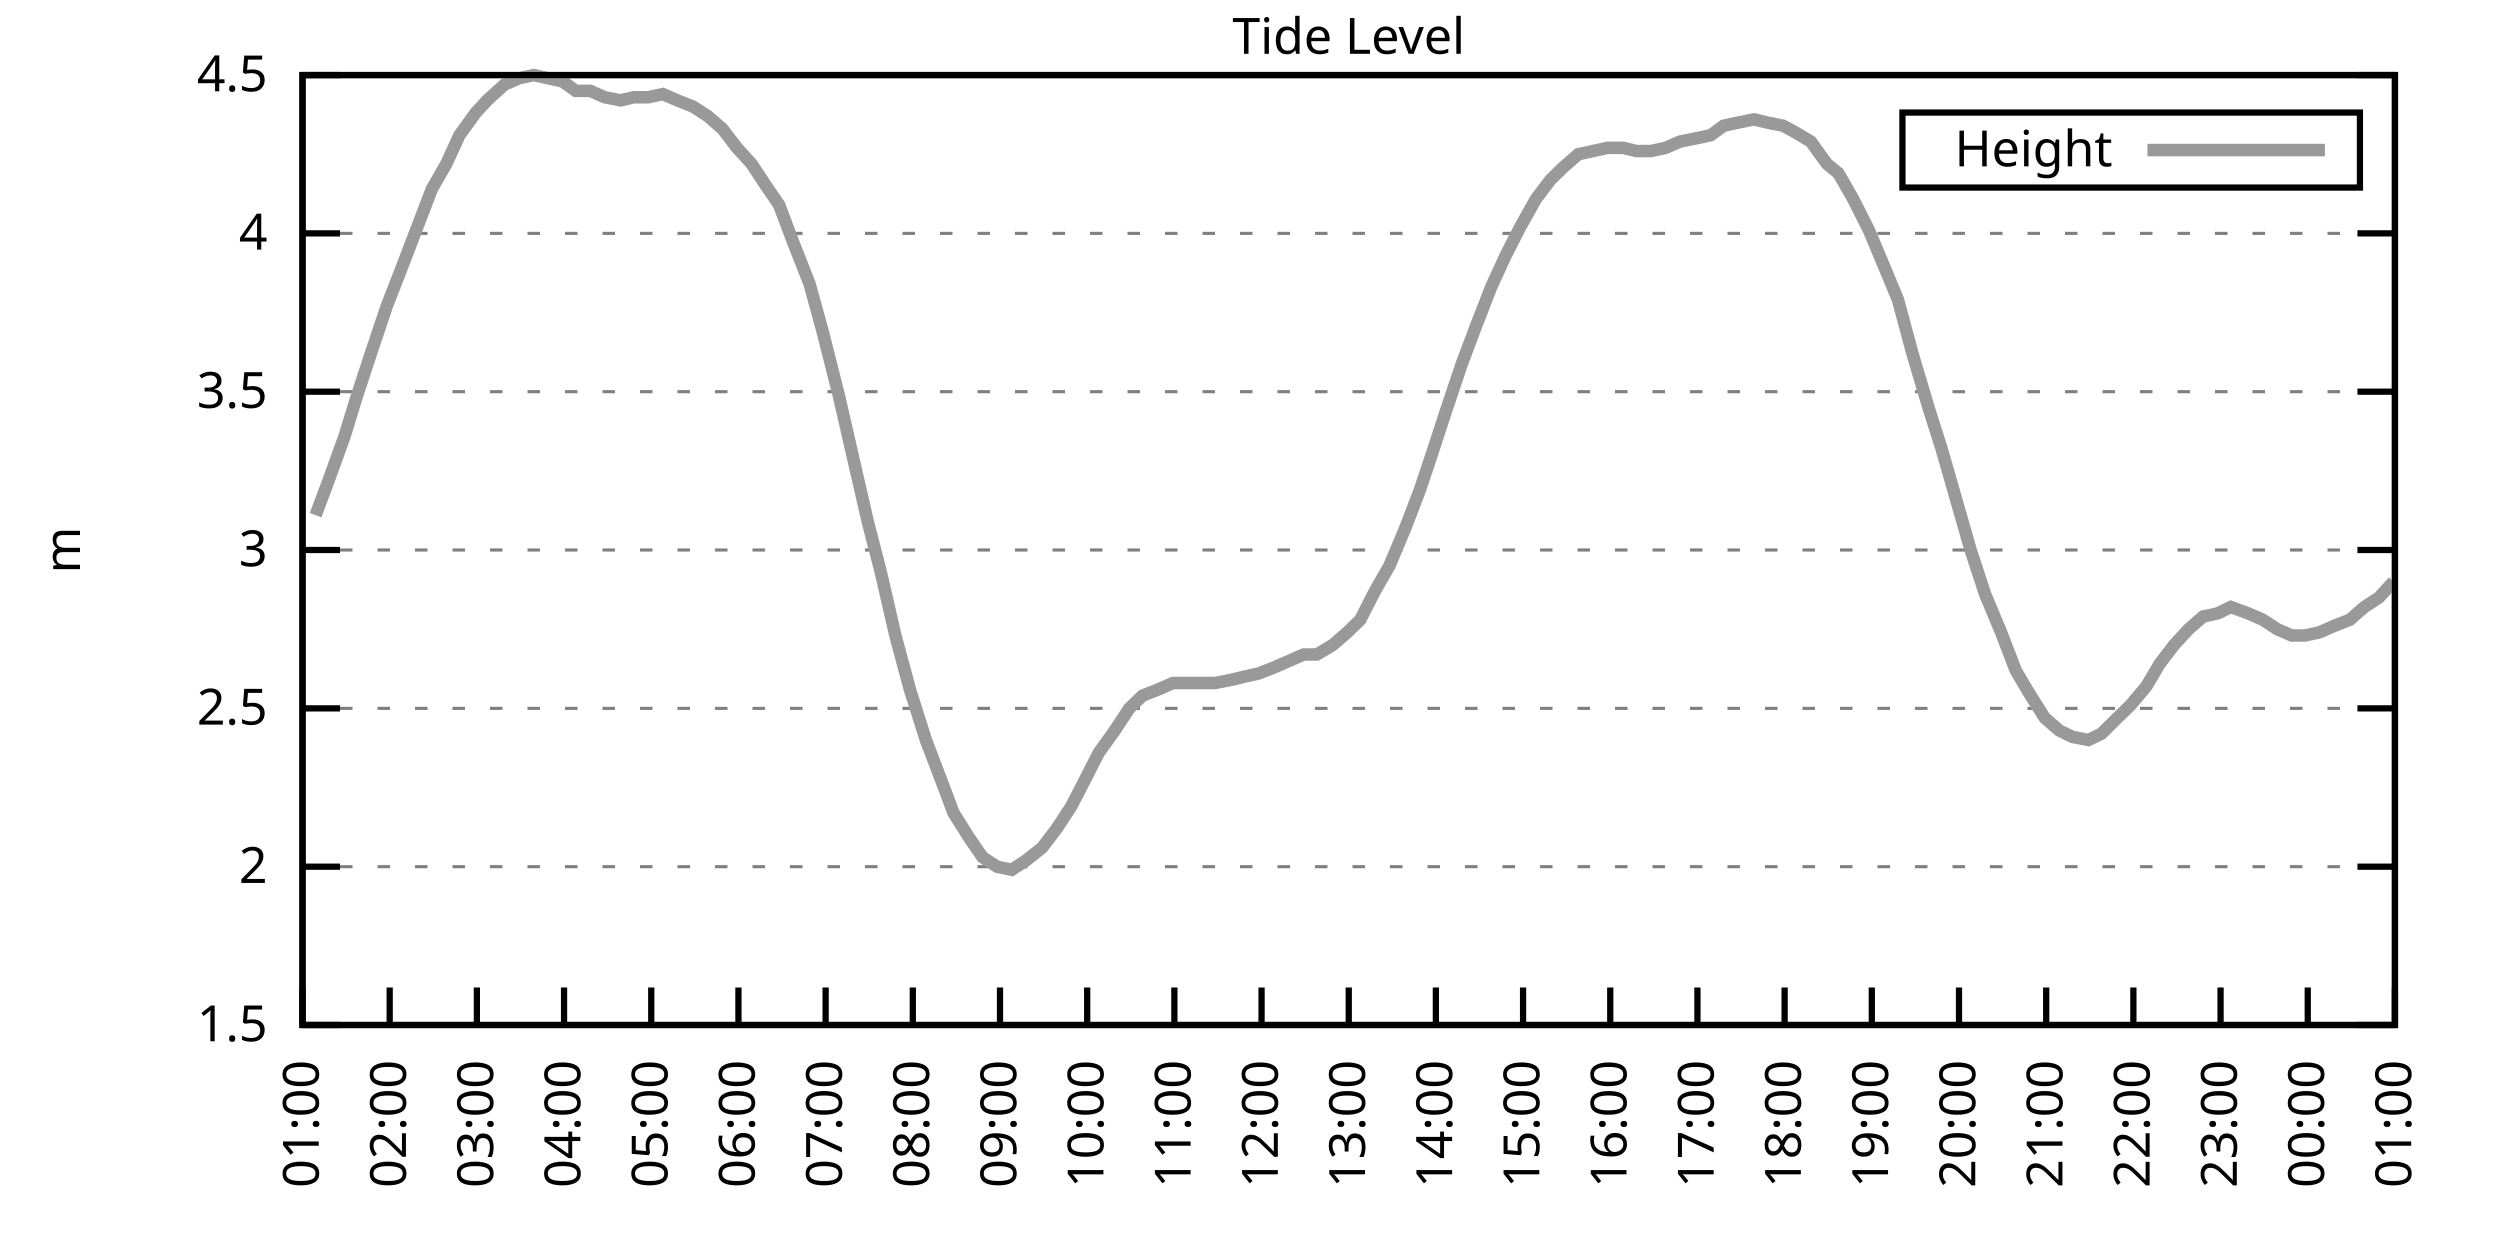
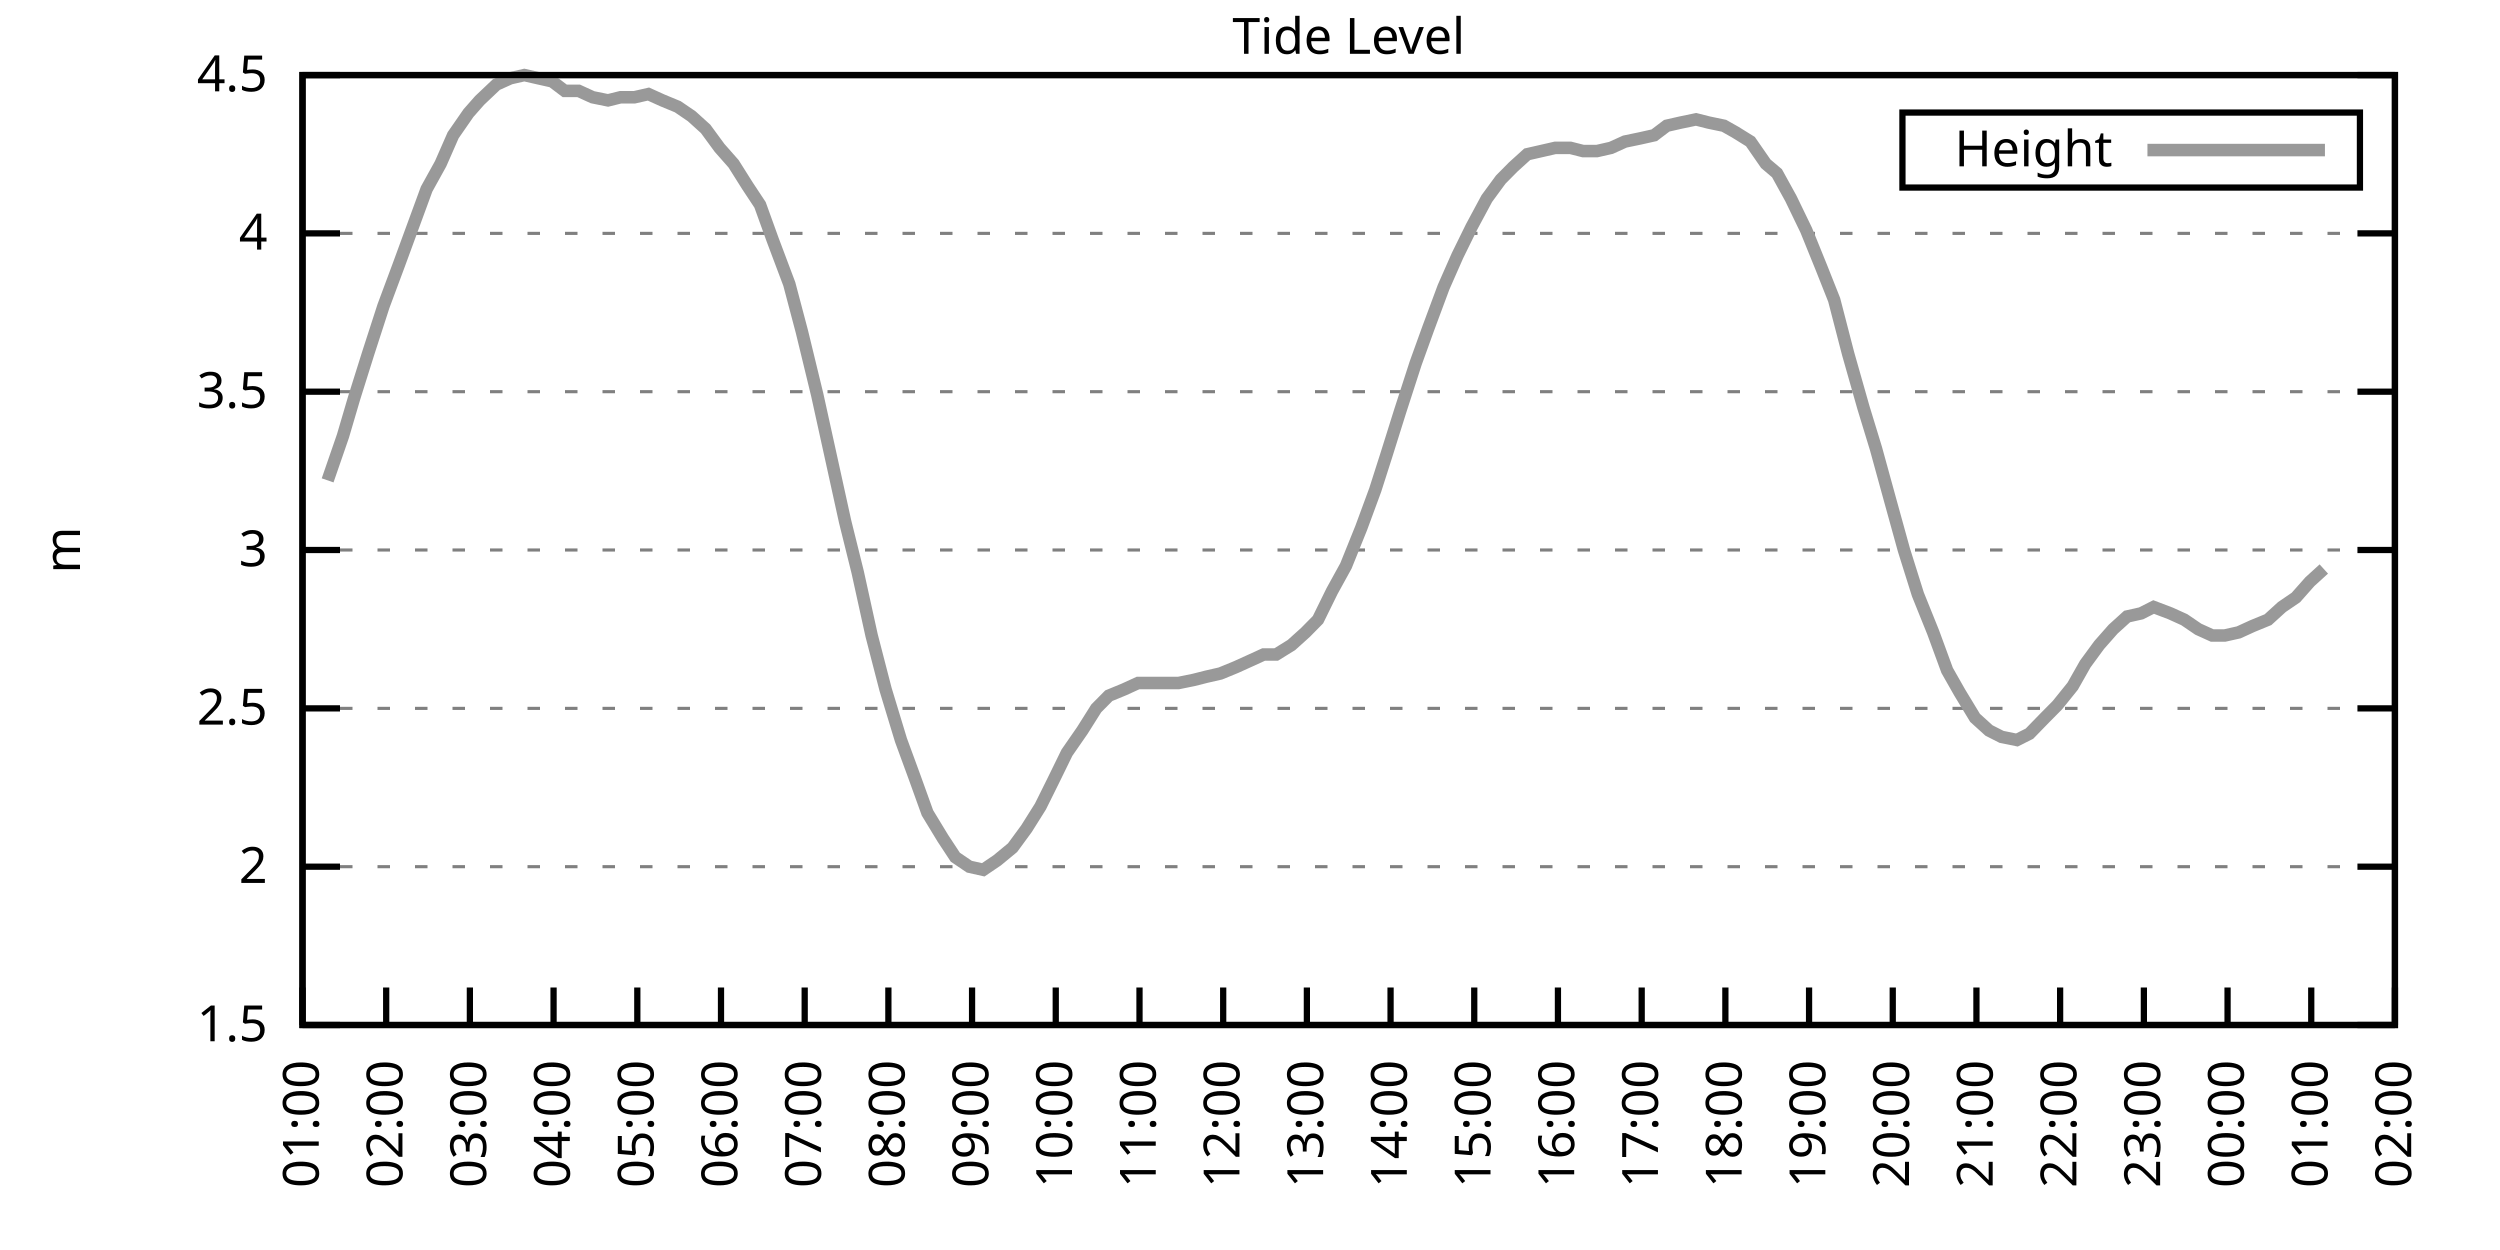
<svg xmlns="http://www.w3.org/2000/svg" xmlns:xlink="http://www.w3.org/1999/xlink" width="400" height="200" viewBox="0 0 400 200">
  <g id="gnuplot_canvas">
    <rect x="0" y="0" width="400" height="200" fill="none" />
    <defs>
      <circle id="gpDot" r="0.5" stroke-width="0.5" stroke="currentColor" />
      <path id="gpPt0" stroke-width="0.333" stroke="currentColor" d="M-1,0 h2 M0,-1 v2" />
      <path id="gpPt1" stroke-width="0.333" stroke="currentColor" d="M-1,-1 L1,1 M1,-1 L-1,1" />
      <path id="gpPt2" stroke-width="0.333" stroke="currentColor" d="M-1,0 L1,0 M0,-1 L0,1 M-1,-1 L1,1 M-1,1 L1,-1" />
      <rect id="gpPt3" stroke-width="0.333" stroke="currentColor" x="-1" y="-1" width="2" height="2" />
      <rect id="gpPt4" stroke-width="0.333" stroke="currentColor" fill="currentColor" x="-1" y="-1" width="2" height="2" />
      <circle id="gpPt5" stroke-width="0.333" stroke="currentColor" cx="0" cy="0" r="1" />
      <use xlink:href="#gpPt5" id="gpPt6" fill="currentColor" stroke="none" />
      <path id="gpPt7" stroke-width="0.333" stroke="currentColor" d="M0,-1.33 L-1.33,0.67 L1.33,0.67 z" />
      <use xlink:href="#gpPt7" id="gpPt8" fill="currentColor" stroke="none" />
      <use xlink:href="#gpPt7" id="gpPt9" stroke="currentColor" transform="rotate(180)" />
      <use xlink:href="#gpPt9" id="gpPt10" fill="currentColor" stroke="none" />
      <use xlink:href="#gpPt3" id="gpPt11" stroke="currentColor" transform="rotate(45)" />
      <use xlink:href="#gpPt11" id="gpPt12" fill="currentColor" stroke="none" />
      <path id="gpPt13" stroke-width="0.333" stroke="currentColor" d="M0,1.330 L1.265,0.411 L0.782,-1.067 L-0.782,-1.076 L-1.265,0.411 z" />
      <use xlink:href="#gpPt13" id="gpPt14" fill="currentColor" stroke="none" />
      <filter id="textbox" filterUnits="objectBoundingBox" x="0" y="0" height="1" width="1">
        <feFlood flood-color="white" flood-opacity="1" result="bgnd" />
        <feComposite in="SourceGraphic" in2="bgnd" operator="atop" />
      </filter>
      <filter id="greybox" filterUnits="objectBoundingBox" x="0" y="0" height="1" width="1">
        <feFlood flood-color="lightgrey" flood-opacity="1" result="grey" />
        <feComposite in="SourceGraphic" in2="grey" operator="atop" />
      </filter>
    </defs>
    <g fill="none" color="white" stroke="currentColor" stroke-width="1.00" stroke-linecap="butt" stroke-linejoin="miter">
</g>
    <g fill="none" color="black" stroke="currentColor" stroke-width="1.00" stroke-linecap="butt" stroke-linejoin="miter">
      <g stroke="none" shape-rendering="crispEdges">
        <polygon fill="rgb(255, 255, 255)" points="48.40,164.00 383.18,164.00 383.18,12.02 48.40,12.02 " />
      </g>
    </g>
    <g fill="none" color="black" stroke="currentColor" stroke-width="1.00" stroke-linecap="butt" stroke-linejoin="miter">
</g>
    <g fill="none" color="black" stroke="black" stroke-width="0.50" stroke-linecap="butt" stroke-linejoin="miter">
</g>
    <g fill="none" color="gray" stroke="currentColor" stroke-width="0.50" stroke-linecap="butt" stroke-linejoin="miter">
      <path stroke="gray" stroke-dasharray="2,4" class="gridline" d="M48.40,164.00 L383.19,164.00  " />
    </g>
    <g fill="none" color="gray" stroke="gray" stroke-width="1.00" stroke-linecap="butt" stroke-linejoin="miter">
</g>
    <g fill="none" color="black" stroke="currentColor" stroke-width="1.00" stroke-linecap="butt" stroke-linejoin="miter">
      <path stroke="black" d="M48.40,164.00 L54.40,164.00 M383.19,164.00 L377.19,164.00  " />
      <g transform="translate(42.80,166.60)" stroke="none" fill="black" font-family="Sans" font-size="8.00" text-anchor="end">
        <text>
          <tspan font-family="Sans"> 1.5</tspan>
        </text>
      </g>
    </g>
    <g fill="none" color="black" stroke="currentColor" stroke-width="1.00" stroke-linecap="butt" stroke-linejoin="miter">
</g>
    <g fill="none" color="black" stroke="black" stroke-width="0.50" stroke-linecap="butt" stroke-linejoin="miter">
</g>
    <g fill="none" color="gray" stroke="currentColor" stroke-width="0.50" stroke-linecap="butt" stroke-linejoin="miter">
      <path stroke="gray" stroke-dasharray="2,4" class="gridline" d="M48.40,138.67 L383.19,138.67  " />
    </g>
    <g fill="none" color="gray" stroke="gray" stroke-width="1.00" stroke-linecap="butt" stroke-linejoin="miter">
</g>
    <g fill="none" color="black" stroke="currentColor" stroke-width="1.00" stroke-linecap="butt" stroke-linejoin="miter">
      <path stroke="black" d="M48.40,138.67 L54.40,138.67 M383.19,138.67 L377.19,138.67  " />
      <g transform="translate(42.80,141.27)" stroke="none" fill="black" font-family="Sans" font-size="8.00" text-anchor="end">
        <text>
          <tspan font-family="Sans"> 2</tspan>
        </text>
      </g>
    </g>
    <g fill="none" color="black" stroke="currentColor" stroke-width="1.00" stroke-linecap="butt" stroke-linejoin="miter">
</g>
    <g fill="none" color="black" stroke="black" stroke-width="0.50" stroke-linecap="butt" stroke-linejoin="miter">
</g>
    <g fill="none" color="gray" stroke="currentColor" stroke-width="0.50" stroke-linecap="butt" stroke-linejoin="miter">
      <path stroke="gray" stroke-dasharray="2,4" class="gridline" d="M48.40,113.34 L383.19,113.34  " />
    </g>
    <g fill="none" color="gray" stroke="gray" stroke-width="1.00" stroke-linecap="butt" stroke-linejoin="miter">
</g>
    <g fill="none" color="black" stroke="currentColor" stroke-width="1.00" stroke-linecap="butt" stroke-linejoin="miter">
      <path stroke="black" d="M48.40,113.34 L54.40,113.34 M383.19,113.34 L377.19,113.34  " />
      <g transform="translate(42.80,115.94)" stroke="none" fill="black" font-family="Sans" font-size="8.00" text-anchor="end">
        <text>
          <tspan font-family="Sans"> 2.5</tspan>
        </text>
      </g>
    </g>
    <g fill="none" color="black" stroke="currentColor" stroke-width="1.00" stroke-linecap="butt" stroke-linejoin="miter">
</g>
    <g fill="none" color="black" stroke="black" stroke-width="0.50" stroke-linecap="butt" stroke-linejoin="miter">
</g>
    <g fill="none" color="gray" stroke="currentColor" stroke-width="0.50" stroke-linecap="butt" stroke-linejoin="miter">
      <path stroke="gray" stroke-dasharray="2,4" class="gridline" d="M48.40,88.00 L383.19,88.00  " />
    </g>
    <g fill="none" color="gray" stroke="gray" stroke-width="1.00" stroke-linecap="butt" stroke-linejoin="miter">
</g>
    <g fill="none" color="black" stroke="currentColor" stroke-width="1.00" stroke-linecap="butt" stroke-linejoin="miter">
      <path stroke="black" d="M48.40,88.00 L54.40,88.00 M383.19,88.00 L377.19,88.00  " />
      <g transform="translate(42.80,90.60)" stroke="none" fill="black" font-family="Sans" font-size="8.00" text-anchor="end">
        <text>
          <tspan font-family="Sans"> 3</tspan>
        </text>
      </g>
    </g>
    <g fill="none" color="black" stroke="currentColor" stroke-width="1.00" stroke-linecap="butt" stroke-linejoin="miter">
</g>
    <g fill="none" color="black" stroke="black" stroke-width="0.50" stroke-linecap="butt" stroke-linejoin="miter">
</g>
    <g fill="none" color="gray" stroke="currentColor" stroke-width="0.50" stroke-linecap="butt" stroke-linejoin="miter">
      <path stroke="gray" stroke-dasharray="2,4" class="gridline" d="M48.40,62.67 L383.19,62.67  " />
    </g>
    <g fill="none" color="gray" stroke="gray" stroke-width="1.00" stroke-linecap="butt" stroke-linejoin="miter">
</g>
    <g fill="none" color="black" stroke="currentColor" stroke-width="1.00" stroke-linecap="butt" stroke-linejoin="miter">
      <path stroke="black" d="M48.40,62.67 L54.40,62.67 M383.19,62.67 L377.19,62.67  " />
      <g transform="translate(42.80,65.27)" stroke="none" fill="black" font-family="Sans" font-size="8.00" text-anchor="end">
        <text>
          <tspan font-family="Sans"> 3.5</tspan>
        </text>
      </g>
    </g>
    <g fill="none" color="black" stroke="currentColor" stroke-width="1.00" stroke-linecap="butt" stroke-linejoin="miter">
</g>
    <g fill="none" color="black" stroke="black" stroke-width="0.50" stroke-linecap="butt" stroke-linejoin="miter">
</g>
    <g fill="none" color="gray" stroke="currentColor" stroke-width="0.50" stroke-linecap="butt" stroke-linejoin="miter">
      <path stroke="gray" stroke-dasharray="2,4" class="gridline" d="M48.40,37.34 L383.19,37.34  " />
    </g>
    <g fill="none" color="gray" stroke="gray" stroke-width="1.00" stroke-linecap="butt" stroke-linejoin="miter">
</g>
    <g fill="none" color="black" stroke="currentColor" stroke-width="1.00" stroke-linecap="butt" stroke-linejoin="miter">
      <path stroke="black" d="M48.40,37.34 L54.40,37.34 M383.19,37.34 L377.19,37.34  " />
      <g transform="translate(42.80,39.94)" stroke="none" fill="black" font-family="Sans" font-size="8.00" text-anchor="end">
        <text>
          <tspan font-family="Sans"> 4</tspan>
        </text>
      </g>
    </g>
    <g fill="none" color="black" stroke="currentColor" stroke-width="1.00" stroke-linecap="butt" stroke-linejoin="miter">
</g>
    <g fill="none" color="black" stroke="black" stroke-width="0.50" stroke-linecap="butt" stroke-linejoin="miter">
</g>
    <g fill="none" color="gray" stroke="currentColor" stroke-width="0.50" stroke-linecap="butt" stroke-linejoin="miter">
      <path stroke="gray" stroke-dasharray="2,4" class="gridline" d="M48.40,12.01 L383.19,12.01  " />
    </g>
    <g fill="none" color="gray" stroke="gray" stroke-width="1.00" stroke-linecap="butt" stroke-linejoin="miter">
</g>
    <g fill="none" color="black" stroke="currentColor" stroke-width="1.00" stroke-linecap="butt" stroke-linejoin="miter">
      <path stroke="black" d="M48.40,12.01 L54.40,12.01 M383.19,12.01 L377.19,12.01  " />
      <g transform="translate(42.80,14.61)" stroke="none" fill="black" font-family="Sans" font-size="8.00" text-anchor="end">
        <text>
          <tspan font-family="Sans"> 4.5</tspan>
        </text>
      </g>
    </g>
    <g fill="none" color="black" stroke="currentColor" stroke-width="1.00" stroke-linecap="butt" stroke-linejoin="miter">
      <path stroke="black" d="M48.40,164.00 L48.40,158.00  " />
      <g transform="translate(51.00,169.60) rotate(270.00)" stroke="none" fill="black" font-family="Sans" font-size="8.00" text-anchor="end">
        <text>
          <tspan font-family="Sans">01:00</tspan>
        </text>
      </g>
    </g>
    <g fill="none" color="black" stroke="currentColor" stroke-width="1.00" stroke-linecap="butt" stroke-linejoin="miter">
-       <path stroke="black" d="M62.35,164.00 L62.35,158.00  " />
-       <g transform="translate(64.95,169.60) rotate(270.00)" stroke="none" fill="black" font-family="Sans" font-size="8.00" text-anchor="end">
+       <path stroke="black" d="M61.79,164.00 L61.79,158.00  " />
+       <g transform="translate(64.39,169.60) rotate(270.00)" stroke="none" fill="black" font-family="Sans" font-size="8.00" text-anchor="end">
        <text>
          <tspan font-family="Sans">02:00</tspan>
        </text>
      </g>
    </g>
    <g fill="none" color="black" stroke="currentColor" stroke-width="1.00" stroke-linecap="butt" stroke-linejoin="miter">
-       <path stroke="black" d="M76.30,164.00 L76.30,158.00  " />
-       <g transform="translate(78.90,169.60) rotate(270.00)" stroke="none" fill="black" font-family="Sans" font-size="8.00" text-anchor="end">
+       <path stroke="black" d="M75.18,164.00 L75.18,158.00  " />
+       <g transform="translate(77.78,169.60) rotate(270.00)" stroke="none" fill="black" font-family="Sans" font-size="8.00" text-anchor="end">
        <text>
          <tspan font-family="Sans">03:00</tspan>
        </text>
      </g>
    </g>
    <g fill="none" color="black" stroke="currentColor" stroke-width="1.00" stroke-linecap="butt" stroke-linejoin="miter">
-       <path stroke="black" d="M90.25,164.00 L90.25,158.00  " />
-       <g transform="translate(92.85,169.60) rotate(270.00)" stroke="none" fill="black" font-family="Sans" font-size="8.00" text-anchor="end">
+       <path stroke="black" d="M88.57,164.00 L88.57,158.00  " />
+       <g transform="translate(91.17,169.60) rotate(270.00)" stroke="none" fill="black" font-family="Sans" font-size="8.00" text-anchor="end">
        <text>
          <tspan font-family="Sans">04:00</tspan>
        </text>
      </g>
    </g>
    <g fill="none" color="black" stroke="currentColor" stroke-width="1.00" stroke-linecap="butt" stroke-linejoin="miter">
-       <path stroke="black" d="M104.20,164.00 L104.20,158.00  " />
-       <g transform="translate(106.80,169.60) rotate(270.00)" stroke="none" fill="black" font-family="Sans" font-size="8.00" text-anchor="end">
+       <path stroke="black" d="M101.97,164.00 L101.97,158.00  " />
+       <g transform="translate(104.57,169.60) rotate(270.00)" stroke="none" fill="black" font-family="Sans" font-size="8.00" text-anchor="end">
        <text>
          <tspan font-family="Sans">05:00</tspan>
        </text>
      </g>
    </g>
    <g fill="none" color="black" stroke="currentColor" stroke-width="1.00" stroke-linecap="butt" stroke-linejoin="miter">
-       <path stroke="black" d="M118.15,164.00 L118.15,158.00  " />
-       <g transform="translate(120.75,169.60) rotate(270.00)" stroke="none" fill="black" font-family="Sans" font-size="8.00" text-anchor="end">
+       <path stroke="black" d="M115.36,164.00 L115.36,158.00  " />
+       <g transform="translate(117.96,169.60) rotate(270.00)" stroke="none" fill="black" font-family="Sans" font-size="8.00" text-anchor="end">
        <text>
          <tspan font-family="Sans">06:00</tspan>
        </text>
      </g>
    </g>
    <g fill="none" color="black" stroke="currentColor" stroke-width="1.00" stroke-linecap="butt" stroke-linejoin="miter">
-       <path stroke="black" d="M132.10,164.00 L132.10,158.00  " />
-       <g transform="translate(134.70,169.60) rotate(270.00)" stroke="none" fill="black" font-family="Sans" font-size="8.00" text-anchor="end">
+       <path stroke="black" d="M128.75,164.00 L128.75,158.00  " />
+       <g transform="translate(131.35,169.60) rotate(270.00)" stroke="none" fill="black" font-family="Sans" font-size="8.00" text-anchor="end">
        <text>
          <tspan font-family="Sans">07:00</tspan>
        </text>
      </g>
    </g>
    <g fill="none" color="black" stroke="currentColor" stroke-width="1.00" stroke-linecap="butt" stroke-linejoin="miter">
-       <path stroke="black" d="M146.05,164.00 L146.05,158.00  " />
-       <g transform="translate(148.65,169.60) rotate(270.00)" stroke="none" fill="black" font-family="Sans" font-size="8.00" text-anchor="end">
+       <path stroke="black" d="M142.14,164.00 L142.14,158.00  " />
+       <g transform="translate(144.74,169.60) rotate(270.00)" stroke="none" fill="black" font-family="Sans" font-size="8.00" text-anchor="end">
        <text>
          <tspan font-family="Sans">08:00</tspan>
        </text>
      </g>
    </g>
    <g fill="none" color="black" stroke="currentColor" stroke-width="1.00" stroke-linecap="butt" stroke-linejoin="miter">
-       <path stroke="black" d="M160.00,164.00 L160.00,158.00  " />
-       <g transform="translate(162.60,169.60) rotate(270.00)" stroke="none" fill="black" font-family="Sans" font-size="8.00" text-anchor="end">
+       <path stroke="black" d="M155.53,164.00 L155.53,158.00  " />
+       <g transform="translate(158.13,169.60) rotate(270.00)" stroke="none" fill="black" font-family="Sans" font-size="8.00" text-anchor="end">
        <text>
          <tspan font-family="Sans">09:00</tspan>
        </text>
      </g>
    </g>
    <g fill="none" color="black" stroke="currentColor" stroke-width="1.00" stroke-linecap="butt" stroke-linejoin="miter">
-       <path stroke="black" d="M173.95,164.00 L173.95,158.00  " />
-       <g transform="translate(176.55,169.60) rotate(270.00)" stroke="none" fill="black" font-family="Sans" font-size="8.00" text-anchor="end">
+       <path stroke="black" d="M168.92,164.00 L168.92,158.00  " />
+       <g transform="translate(171.52,169.60) rotate(270.00)" stroke="none" fill="black" font-family="Sans" font-size="8.00" text-anchor="end">
        <text>
          <tspan font-family="Sans">10:00</tspan>
        </text>
      </g>
    </g>
    <g fill="none" color="black" stroke="currentColor" stroke-width="1.00" stroke-linecap="butt" stroke-linejoin="miter">
-       <path stroke="black" d="M187.90,164.00 L187.90,158.00  " />
-       <g transform="translate(190.50,169.60) rotate(270.00)" stroke="none" fill="black" font-family="Sans" font-size="8.00" text-anchor="end">
+       <path stroke="black" d="M182.32,164.00 L182.32,158.00  " />
+       <g transform="translate(184.92,169.60) rotate(270.00)" stroke="none" fill="black" font-family="Sans" font-size="8.00" text-anchor="end">
        <text>
          <tspan font-family="Sans">11:00</tspan>
        </text>
      </g>
    </g>
    <g fill="none" color="black" stroke="currentColor" stroke-width="1.00" stroke-linecap="butt" stroke-linejoin="miter">
-       <path stroke="black" d="M201.85,164.00 L201.85,158.00  " />
-       <g transform="translate(204.45,169.60) rotate(270.00)" stroke="none" fill="black" font-family="Sans" font-size="8.00" text-anchor="end">
+       <path stroke="black" d="M195.71,164.00 L195.71,158.00  " />
+       <g transform="translate(198.31,169.60) rotate(270.00)" stroke="none" fill="black" font-family="Sans" font-size="8.00" text-anchor="end">
        <text>
          <tspan font-family="Sans">12:00</tspan>
        </text>
      </g>
    </g>
    <g fill="none" color="black" stroke="currentColor" stroke-width="1.00" stroke-linecap="butt" stroke-linejoin="miter">
-       <path stroke="black" d="M215.80,164.00 L215.80,158.00  " />
-       <g transform="translate(218.40,169.60) rotate(270.00)" stroke="none" fill="black" font-family="Sans" font-size="8.00" text-anchor="end">
+       <path stroke="black" d="M209.10,164.00 L209.10,158.00  " />
+       <g transform="translate(211.70,169.60) rotate(270.00)" stroke="none" fill="black" font-family="Sans" font-size="8.00" text-anchor="end">
        <text>
          <tspan font-family="Sans">13:00</tspan>
        </text>
      </g>
    </g>
    <g fill="none" color="black" stroke="currentColor" stroke-width="1.00" stroke-linecap="butt" stroke-linejoin="miter">
-       <path stroke="black" d="M229.74,164.00 L229.74,158.00  " />
-       <g transform="translate(232.34,169.60) rotate(270.00)" stroke="none" fill="black" font-family="Sans" font-size="8.00" text-anchor="end">
+       <path stroke="black" d="M222.49,164.00 L222.49,158.00  " />
+       <g transform="translate(225.09,169.60) rotate(270.00)" stroke="none" fill="black" font-family="Sans" font-size="8.00" text-anchor="end">
        <text>
          <tspan font-family="Sans">14:00</tspan>
        </text>
      </g>
    </g>
    <g fill="none" color="black" stroke="currentColor" stroke-width="1.00" stroke-linecap="butt" stroke-linejoin="miter">
-       <path stroke="black" d="M243.69,164.00 L243.69,158.00  " />
-       <g transform="translate(246.29,169.60) rotate(270.00)" stroke="none" fill="black" font-family="Sans" font-size="8.00" text-anchor="end">
+       <path stroke="black" d="M235.88,164.00 L235.88,158.00  " />
+       <g transform="translate(238.48,169.60) rotate(270.00)" stroke="none" fill="black" font-family="Sans" font-size="8.00" text-anchor="end">
        <text>
          <tspan font-family="Sans">15:00</tspan>
        </text>
      </g>
    </g>
    <g fill="none" color="black" stroke="currentColor" stroke-width="1.00" stroke-linecap="butt" stroke-linejoin="miter">
-       <path stroke="black" d="M257.64,164.00 L257.64,158.00  " />
-       <g transform="translate(260.24,169.60) rotate(270.00)" stroke="none" fill="black" font-family="Sans" font-size="8.00" text-anchor="end">
+       <path stroke="black" d="M249.27,164.00 L249.27,158.00  " />
+       <g transform="translate(251.87,169.60) rotate(270.00)" stroke="none" fill="black" font-family="Sans" font-size="8.00" text-anchor="end">
        <text>
          <tspan font-family="Sans">16:00</tspan>
        </text>
      </g>
    </g>
    <g fill="none" color="black" stroke="currentColor" stroke-width="1.00" stroke-linecap="butt" stroke-linejoin="miter">
-       <path stroke="black" d="M271.59,164.00 L271.59,158.00  " />
-       <g transform="translate(274.19,169.60) rotate(270.00)" stroke="none" fill="black" font-family="Sans" font-size="8.00" text-anchor="end">
+       <path stroke="black" d="M262.67,164.00 L262.67,158.00  " />
+       <g transform="translate(265.27,169.60) rotate(270.00)" stroke="none" fill="black" font-family="Sans" font-size="8.00" text-anchor="end">
        <text>
          <tspan font-family="Sans">17:00</tspan>
        </text>
      </g>
    </g>
    <g fill="none" color="black" stroke="currentColor" stroke-width="1.00" stroke-linecap="butt" stroke-linejoin="miter">
-       <path stroke="black" d="M285.54,164.00 L285.54,158.00  " />
-       <g transform="translate(288.14,169.60) rotate(270.00)" stroke="none" fill="black" font-family="Sans" font-size="8.00" text-anchor="end">
+       <path stroke="black" d="M276.06,164.00 L276.06,158.00  " />
+       <g transform="translate(278.66,169.60) rotate(270.00)" stroke="none" fill="black" font-family="Sans" font-size="8.00" text-anchor="end">
        <text>
          <tspan font-family="Sans">18:00</tspan>
        </text>
      </g>
    </g>
    <g fill="none" color="black" stroke="currentColor" stroke-width="1.00" stroke-linecap="butt" stroke-linejoin="miter">
-       <path stroke="black" d="M299.49,164.00 L299.49,158.00  " />
-       <g transform="translate(302.09,169.60) rotate(270.00)" stroke="none" fill="black" font-family="Sans" font-size="8.00" text-anchor="end">
+       <path stroke="black" d="M289.45,164.00 L289.45,158.00  " />
+       <g transform="translate(292.05,169.60) rotate(270.00)" stroke="none" fill="black" font-family="Sans" font-size="8.00" text-anchor="end">
        <text>
          <tspan font-family="Sans">19:00</tspan>
        </text>
      </g>
    </g>
    <g fill="none" color="black" stroke="currentColor" stroke-width="1.00" stroke-linecap="butt" stroke-linejoin="miter">
-       <path stroke="black" d="M313.44,164.00 L313.44,158.00  " />
-       <g transform="translate(316.04,169.60) rotate(270.00)" stroke="none" fill="black" font-family="Sans" font-size="8.00" text-anchor="end">
+       <path stroke="black" d="M302.84,164.00 L302.84,158.00  " />
+       <g transform="translate(305.44,169.60) rotate(270.00)" stroke="none" fill="black" font-family="Sans" font-size="8.00" text-anchor="end">
        <text>
          <tspan font-family="Sans">20:00</tspan>
        </text>
      </g>
    </g>
    <g fill="none" color="black" stroke="currentColor" stroke-width="1.00" stroke-linecap="butt" stroke-linejoin="miter">
-       <path stroke="black" d="M327.39,164.00 L327.39,158.00  " />
-       <g transform="translate(329.99,169.60) rotate(270.00)" stroke="none" fill="black" font-family="Sans" font-size="8.00" text-anchor="end">
+       <path stroke="black" d="M316.23,164.00 L316.23,158.00  " />
+       <g transform="translate(318.83,169.60) rotate(270.00)" stroke="none" fill="black" font-family="Sans" font-size="8.00" text-anchor="end">
        <text>
          <tspan font-family="Sans">21:00</tspan>
        </text>
      </g>
    </g>
    <g fill="none" color="black" stroke="currentColor" stroke-width="1.00" stroke-linecap="butt" stroke-linejoin="miter">
-       <path stroke="black" d="M341.34,164.00 L341.34,158.00  " />
-       <g transform="translate(343.94,169.60) rotate(270.00)" stroke="none" fill="black" font-family="Sans" font-size="8.00" text-anchor="end">
+       <path stroke="black" d="M329.62,164.00 L329.62,158.00  " />
+       <g transform="translate(332.22,169.60) rotate(270.00)" stroke="none" fill="black" font-family="Sans" font-size="8.00" text-anchor="end">
        <text>
          <tspan font-family="Sans">22:00</tspan>
        </text>
      </g>
    </g>
    <g fill="none" color="black" stroke="currentColor" stroke-width="1.00" stroke-linecap="butt" stroke-linejoin="miter">
-       <path stroke="black" d="M355.29,164.00 L355.29,158.00  " />
-       <g transform="translate(357.89,169.60) rotate(270.00)" stroke="none" fill="black" font-family="Sans" font-size="8.00" text-anchor="end">
+       <path stroke="black" d="M343.02,164.00 L343.02,158.00  " />
+       <g transform="translate(345.62,169.60) rotate(270.00)" stroke="none" fill="black" font-family="Sans" font-size="8.00" text-anchor="end">
        <text>
          <tspan font-family="Sans">23:00</tspan>
        </text>
      </g>
    </g>
    <g fill="none" color="black" stroke="currentColor" stroke-width="1.00" stroke-linecap="butt" stroke-linejoin="miter">
-       <path stroke="black" d="M369.24,164.00 L369.24,158.00  " />
-       <g transform="translate(371.84,169.60) rotate(270.00)" stroke="none" fill="black" font-family="Sans" font-size="8.00" text-anchor="end">
+       <path stroke="black" d="M356.41,164.00 L356.41,158.00  " />
+       <g transform="translate(359.01,169.60) rotate(270.00)" stroke="none" fill="black" font-family="Sans" font-size="8.00" text-anchor="end">
        <text>
          <tspan font-family="Sans">00:00</tspan>
+         </text>
+       </g>
+     </g>
+     <g fill="none" color="black" stroke="currentColor" stroke-width="1.00" stroke-linecap="butt" stroke-linejoin="miter">
+       <path stroke="black" d="M369.80,164.00 L369.80,158.00  " />
+       <g transform="translate(372.40,169.60) rotate(270.00)" stroke="none" fill="black" font-family="Sans" font-size="8.00" text-anchor="end">
+         <text>
+           <tspan font-family="Sans">01:00</tspan>
        </text>
      </g>
    </g>
    <g fill="none" color="black" stroke="currentColor" stroke-width="1.00" stroke-linecap="butt" stroke-linejoin="miter">
      <path stroke="black" d="M383.19,164.00 L383.19,158.00  " />
      <g transform="translate(385.79,169.60) rotate(270.00)" stroke="none" fill="black" font-family="Sans" font-size="8.00" text-anchor="end">
        <text>
-           <tspan font-family="Sans">01:00</tspan>
+           <tspan font-family="Sans">02:00</tspan>
        </text>
      </g>
    </g>
    <g fill="none" color="black" stroke="currentColor" stroke-width="1.00" stroke-linecap="butt" stroke-linejoin="miter">
</g>
    <g fill="none" color="black" stroke="currentColor" stroke-width="1.00" stroke-linecap="butt" stroke-linejoin="miter">
      <path stroke="black" d="M48.40,12.01 L48.40,164.00 L383.19,164.00 L383.19,12.01 L48.40,12.01 Z  " />
    </g>
    <g fill="none" color="black" stroke="currentColor" stroke-width="1.00" stroke-linecap="butt" stroke-linejoin="miter">
</g>
    <g fill="none" color="black" stroke="currentColor" stroke-width="1.00" stroke-linecap="butt" stroke-linejoin="miter">
      <path stroke="black" d="M304.39,30.01 L304.39,18.01 L377.59,18.01 L377.59,30.01 L304.39,30.01 Z  " />
    </g>
    <g id="Tide_level_plot_1">
      <g fill="none" color="white" stroke="black" stroke-width="2.00" stroke-linecap="butt" stroke-linejoin="miter">
</g>
      <g fill="none" color="black" stroke="currentColor" stroke-width="2.00" stroke-linecap="butt" stroke-linejoin="miter">
        <g transform="translate(337.99,26.61)" stroke="none" fill="black" font-family="Sans" font-size="8.00" text-anchor="end">
          <text>
            <tspan font-family="Sans">Height</tspan>
          </text>
        </g>
      </g>
      <g fill="none" color="black" stroke="currentColor" stroke-width="2.00" stroke-linecap="butt" stroke-linejoin="miter">
-         <path stroke="rgb(153, 153, 153)" d="M343.59,24.01 L371.99,24.01 M50.49,82.43 L52.58,76.86 L55.14,69.77 L57.00,63.69 L59.33,56.59 L61.88,48.99   L64.44,42.41 L66.77,36.33 L69.09,30.25 L71.42,26.20 L73.51,21.64 L76.07,18.09 L77.93,16.06 L80.72,13.53   L83.04,12.52 L85.37,12.01 L87.69,12.52 L90.02,13.02 L92.11,14.54 L94.43,14.54 L96.76,15.56 L99.32,16.06   L101.41,15.56 L103.73,15.56 L106.06,15.05 L108.38,16.06 L110.94,17.08 L113.27,18.60 L115.59,20.62 L117.92,23.66   L120.24,26.20 L122.57,29.74 L124.66,32.78 L126.75,38.35 L129.54,45.45 L131.63,53.05 L134.19,63.18 L136.51,73.31   L138.84,83.45 L140.93,91.55 L143.26,101.68 L145.58,110.30 L148.14,118.40 L150.46,124.48 L152.56,130.06 L155.11,134.11   L157.21,137.15 L159.53,138.67 L161.86,139.17 L164.18,137.66 L166.74,135.63 L169.06,132.59 L171.39,129.04 L173.48,124.99   L175.81,120.43 L178.36,116.88 L180.69,113.34 L182.78,111.31 L185.34,110.30 L187.66,109.28 L189.52,109.28 L192.08,109.28   L194.41,109.28 L196.96,108.78 L199.06,108.27 L201.38,107.76 L203.94,106.75 L206.26,105.74 L208.59,104.72 L210.68,104.72   L213.24,103.20 L215.56,101.18 L217.65,99.15 L219.98,94.59 L222.30,90.54 L224.86,84.46 L227.19,78.38 L229.05,72.81   L231.37,65.71 L233.93,58.11 L236.02,52.54 L238.58,45.95 L240.90,40.89 L243.23,36.33 L245.79,31.77 L248.11,28.73   L250.20,26.70 L252.53,24.68 L254.85,24.17 L257.18,23.66 L259.74,23.66 L261.83,24.17 L264.15,24.17 L266.48,23.66   L268.80,22.65 L271.36,22.14 L273.69,21.64 L275.78,20.12 L278.10,19.61 L280.66,19.10 L282.75,19.61 L285.31,20.12   L287.17,21.13 L289.73,22.65 L292.29,26.20 L294.15,27.72 L296.47,31.77 L299.03,36.84 L301.58,42.91 L303.68,47.98   L306.00,56.59 L308.56,65.21 L310.65,71.79 L312.98,79.90 L315.30,88.00 L317.63,95.10 L320.18,101.18 L322.51,107.26   L324.60,110.80 L327.16,114.86 L329.48,116.88 L331.58,117.90 L334.13,118.40 L336.23,117.39 L338.78,114.86 L340.88,112.83   L343.43,109.79 L345.53,106.24 L347.85,103.20 L350.18,100.67 L352.50,98.64 L354.83,98.14 L356.92,97.12 L359.71,98.14   L362.03,99.15 L364.36,100.67 L366.68,101.68 L368.78,101.68 L371.10,101.18 L373.43,100.16 L375.98,99.15 L378.31,97.12   L380.63,95.60 L382.96,93.07  " />
+         <path stroke="rgb(153, 153, 153)" d="M343.59,24.01 L371.99,24.01 M52.42,76.86 L54.87,69.77 L56.66,63.69 L58.89,56.59 L61.35,48.99 L63.80,42.41   L66.03,36.33 L68.26,30.25 L70.50,26.20 L72.50,21.64 L74.96,18.09 L76.75,16.06 L79.42,13.53 L81.66,12.52   L83.89,12.01 L86.12,12.52 L88.35,13.02 L90.36,14.54 L92.59,14.54 L94.82,15.56 L97.28,16.06 L99.29,15.56   L101.52,15.56 L103.75,15.05 L105.98,16.06 L108.44,17.08 L110.67,18.60 L112.90,20.62 L115.13,23.66 L117.37,26.20   L119.60,29.74 L121.61,32.78 L123.62,38.35 L126.29,45.45 L128.30,53.05 L130.76,63.18 L132.99,73.31 L135.22,83.45   L137.23,91.55 L139.46,101.68 L141.69,110.30 L144.15,118.40 L146.38,124.48 L148.39,130.06 L150.85,134.11 L152.85,137.15   L155.09,138.67 L157.32,139.17 L159.55,137.66 L162.01,135.63 L164.24,132.59 L166.47,129.04 L168.48,124.99 L170.71,120.43   L173.17,116.88 L175.40,113.34 L177.41,111.31 L179.86,110.30 L182.09,109.28 L183.88,109.28 L186.33,109.28 L188.57,109.28   L191.02,108.78 L193.03,108.27 L195.26,107.76 L197.72,106.75 L199.95,105.74 L202.18,104.72 L204.19,104.72 L206.64,103.20   L208.88,101.18 L210.88,99.15 L213.12,94.59 L215.35,90.54 L217.80,84.46 L220.04,78.38 L221.82,72.81 L224.05,65.71   L226.51,58.11 L228.52,52.54 L230.97,45.95 L233.20,40.89 L235.44,36.33 L237.89,31.77 L240.12,28.73 L242.13,26.70   L244.36,24.68 L246.60,24.17 L248.83,23.66 L251.28,23.66 L253.29,24.17 L255.52,24.17 L257.76,23.66 L259.99,22.65   L262.44,22.14 L264.67,21.64 L266.68,20.12 L268.92,19.61 L271.37,19.10 L273.38,19.61 L275.83,20.12 L277.62,21.13   L280.07,22.65 L282.53,26.20 L284.32,27.72 L286.55,31.77 L289.00,36.84 L291.46,42.91 L293.47,47.98 L295.70,56.59   L298.15,65.21 L300.16,71.79 L302.39,79.90 L304.63,88.00 L306.86,95.10 L309.31,101.18 L311.54,107.26 L313.55,110.80   L316.01,114.86 L318.24,116.88 L320.25,117.90 L322.70,118.40 L324.71,117.39 L327.17,114.86 L329.18,112.83 L331.63,109.79   L333.64,106.24 L335.87,103.20 L338.10,100.67 L340.34,98.64 L342.57,98.14 L344.58,97.12 L347.26,98.14 L349.49,99.15   L351.72,100.67 L353.95,101.68 L355.96,101.68 L358.19,101.18 L360.42,100.16 L362.88,99.15 L365.11,97.12 L367.34,95.60   L369.58,93.07 L371.81,91.04  " />
      </g>
    </g>
    <g fill="none" color="black" stroke="currentColor" stroke-width="2.00" stroke-linecap="butt" stroke-linejoin="miter">
</g>
    <g fill="none" color="black" stroke="black" stroke-width="1.00" stroke-linecap="butt" stroke-linejoin="miter">
</g>
    <g fill="none" color="black" stroke="currentColor" stroke-width="1.00" stroke-linecap="butt" stroke-linejoin="miter">
      <path stroke="black" d="M48.40,12.01 L48.40,164.00 L383.19,164.00 L383.19,12.01 L48.40,12.01 Z  " />
      <g transform="translate(12.80,88.01) rotate(270.00)" stroke="none" fill="black" font-family="Sans" font-size="8.00" text-anchor="middle">
        <text>
          <tspan font-family="Sans">m</tspan>
        </text>
      </g>
    </g>
    <g fill="none" color="black" stroke="currentColor" stroke-width="1.00" stroke-linecap="butt" stroke-linejoin="miter">
</g>
    <g fill="none" color="black" stroke="currentColor" stroke-width="1.00" stroke-linecap="butt" stroke-linejoin="miter">
      <g transform="translate(215.79,8.61)" stroke="none" fill="black" font-family="Sans" font-size="8.00" text-anchor="middle">
        <text>
          <tspan font-family="Sans">Tide Level</tspan>
        </text>
      </g>
    </g>
    <g fill="none" color="black" stroke="currentColor" stroke-width="1.00" stroke-linecap="butt" stroke-linejoin="miter">
</g>
  </g>
</svg>
